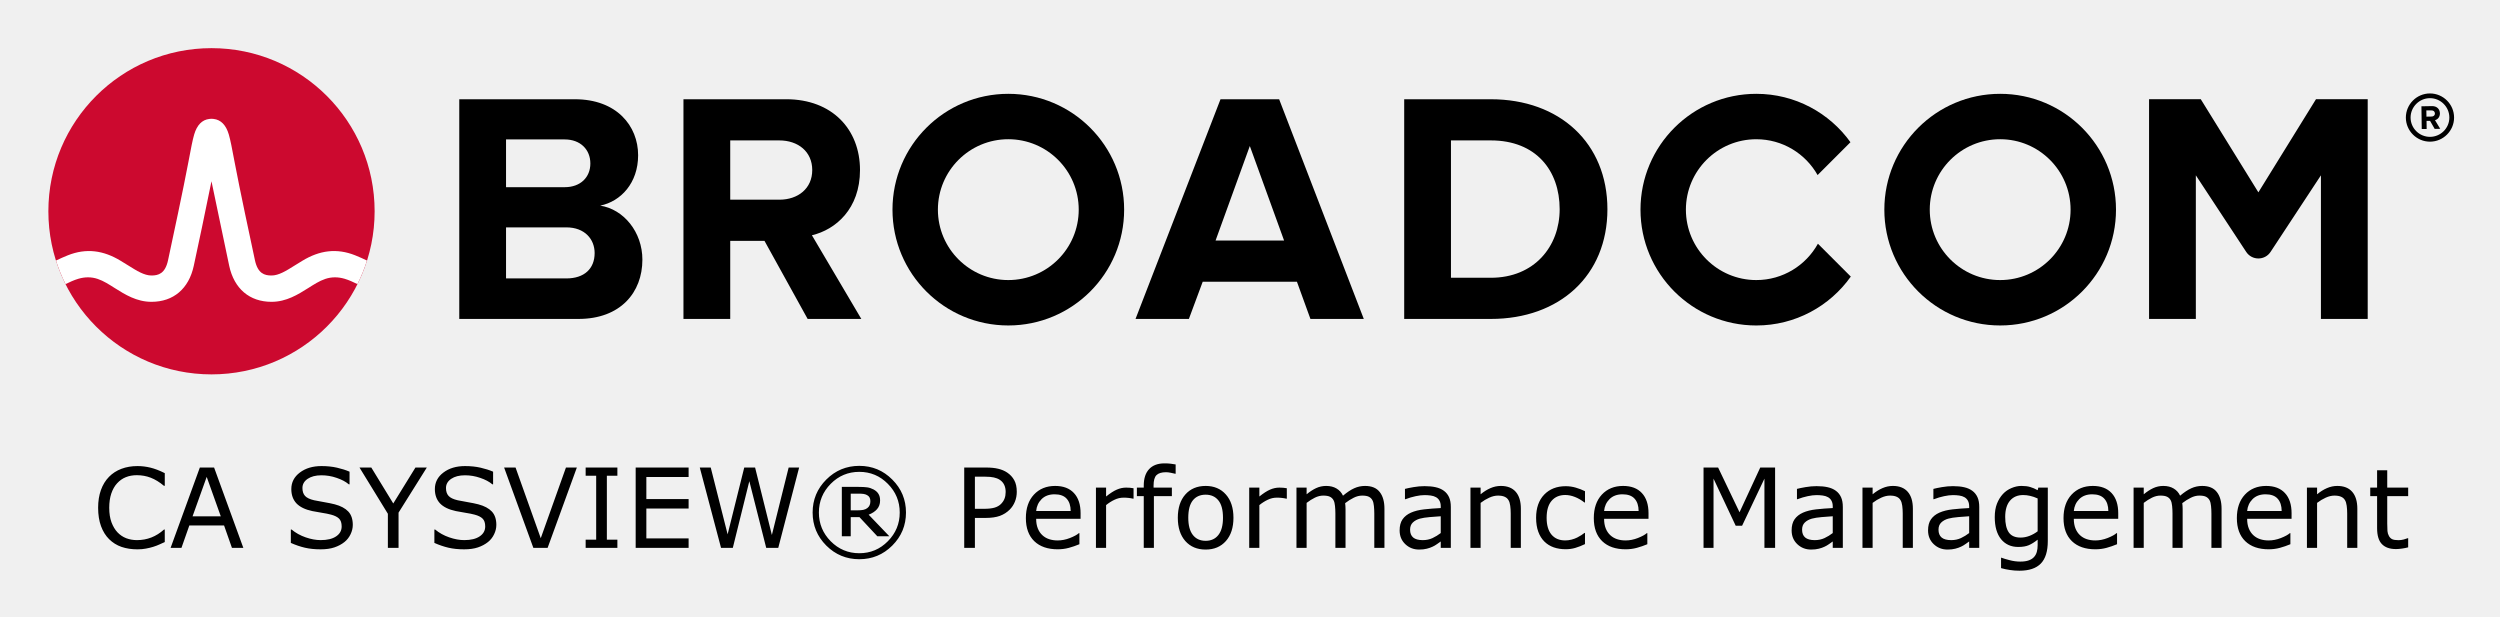
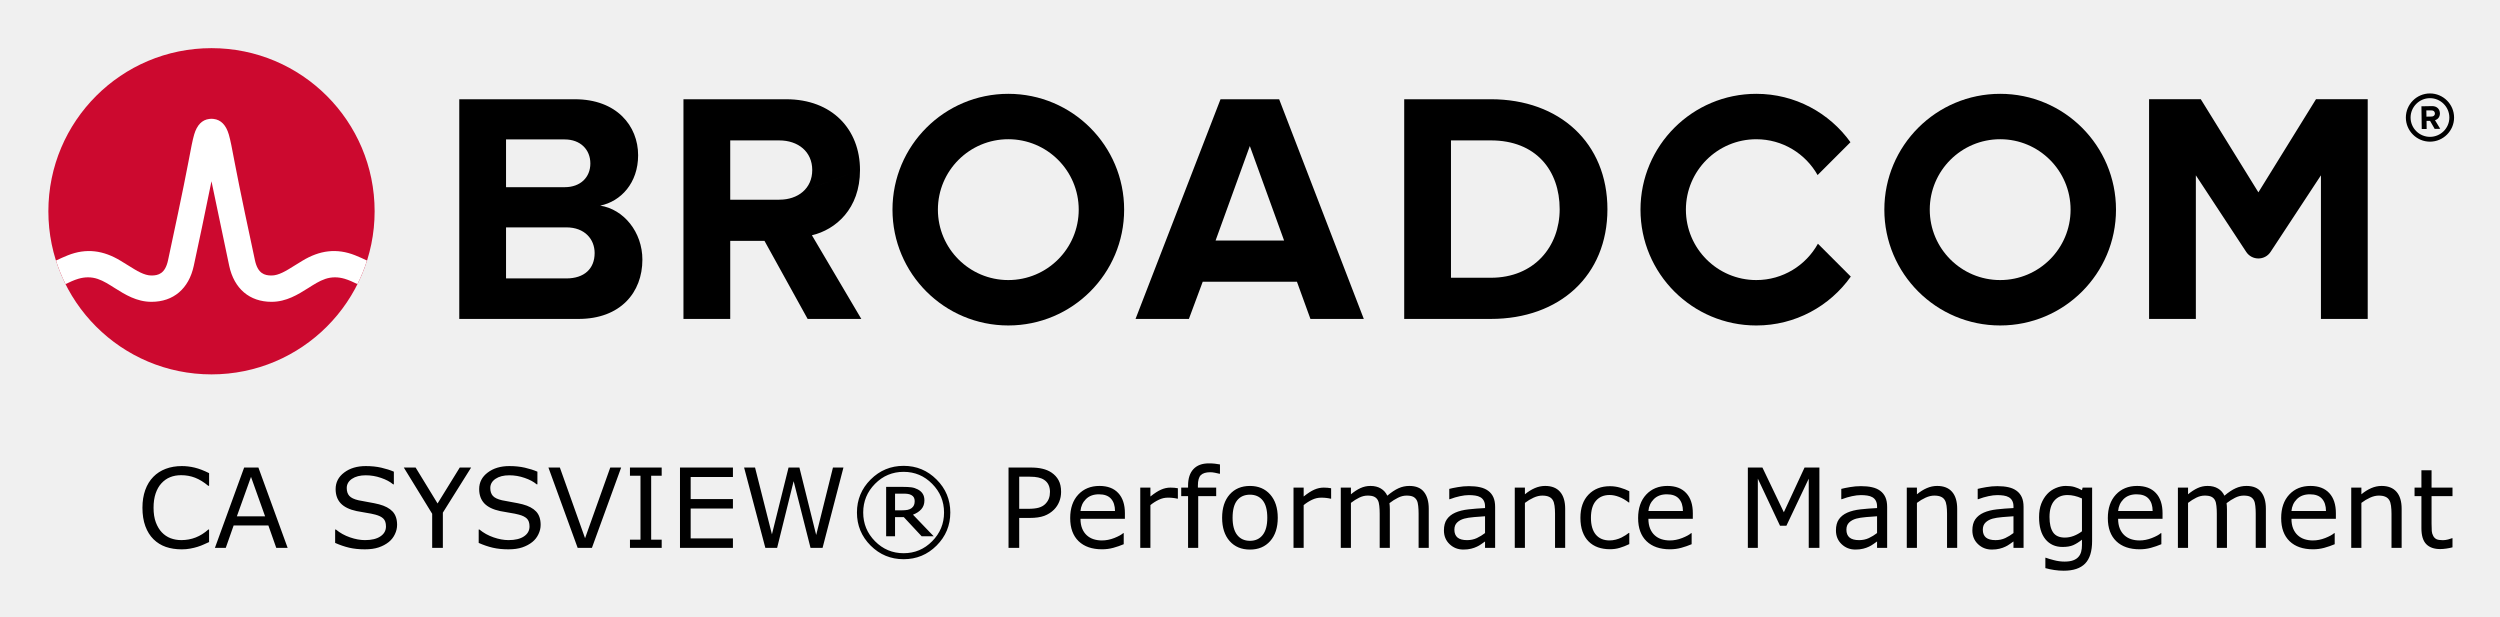
<svg xmlns="http://www.w3.org/2000/svg" xmlns:xlink="http://www.w3.org/1999/xlink" role="img" viewBox="-4.53 -4.53 248.82 61.32">
-   <path d="m 237.32,9.09 c -1.06,0 -1.93,-0.86 -1.93,-1.92 0,-1.06 0.87,-1.93 1.93,-1.93 1.06,0 1.93,0.87 1.93,1.93 0,1.06 -0.87,1.92 -1.93,1.92 m 0,-4.32 c -1.32,0 -2.4,1.08 -2.4,2.4 0,1.32 1.08,2.4 2.4,2.4 1.32,0 2.4,-1.08 2.4,-2.4 0,-1.32 -1.08,-2.4 -2.4,-2.4" />
-   <path d="M237.48 7.07l-.51.01-.01-.62h.51c.19-.01.34.11.34.3.01.19-.14.31-.33.31m.83-.32c-.01-.42-.3-.72-.77-.72l-1.07.02.03 2.26h.49L236.98 7.5h.35l.46.8.55-.01-.52-.86c.24-.06.49-.28.49-.68M51.834 23.18h-5.999V9.347h5.835c1.574 0 2.557 1.016 2.557 2.393 0 1.377-.983 2.36-2.557 2.36H45v4h6.834c1.836 0 2.819 1.18 2.819 2.556 0 1.574-1.049 2.525-2.819 2.525m3.376-7.245c2.066-.426 3.771-2.262 3.771-5.015 0-2.918-2.131-5.573-6.295-5.573h-11.506v21.865h11.867c4.163 0 6.359-2.623 6.359-5.901 0-2.754-1.868-5.015-4.196-5.376M73.033 15.345H68v4.098h3.558l4.294 7.769h5.343l-4.917-8.327c2.361-.557 4.786-2.622 4.786-6.49m0 0c0-4.065-2.786-7.048-7.343-7.048h-10.228v21.865h4.655V9.445h4.885c1.869 0 3.278 1.114 3.278 2.95 0 1.836-1.409 2.95-3.278 2.95M116.453 19.41l3.409-9.408 3.41 9.408zm.492-14.063l-8.458 21.865h5.31l1.377-3.704h9.376l1.344 3.704h5.311l-8.425-21.865zM143.849 23.115h-3.967v-13.67h3.967c4.491 0 6.851 2.983 6.851 6.852 0 3.704-2.524 6.818-6.851 6.818m0-17.767h-8.622v21.865h8.622c6.851 0 11.604-4.327 11.604-10.916 0-6.589-4.753-10.949-11.604-10.949M225.976 5.343l-5.734 9.27-5.734-9.27h-5.146v21.869h4.656v-14.293l5.012 7.622c.574.871 1.851.871 2.424 0l5.013-7.622v14.293h4.656V5.343z" />
-   <path id="a" d="m 95.825,23.344 c -3.871,0 -7.008,-3.138 -7.008,-7.008 0,-3.871 3.137,-7.009 7.008,-7.009 3.87,0 7.008,3.138 7.008,7.009 0,3.87 -3.138,7.008 -7.008,7.008 m 0,-18.536 c -6.367,0 -11.528,5.161 -11.528,11.528 0,6.366 5.161,11.527 11.528,11.527 6.366,0 11.528,-5.161 11.528,-11.527 0,-6.367 -5.162,-11.528 -11.528,-11.528" />
-   <path d="m 176.404,19.727 c -1.195,2.156 -3.492,3.617 -6.132,3.617 -3.87,0 -7.008,-3.138 -7.008,-7.008 0,-3.871 3.138,-7.008 7.008,-7.008 2.618,0 4.897,1.438 6.1,3.565 l 3.27,-3.269 c -2.092,-2.915 -5.508,-4.816 -9.37,-4.816 -6.367,0 -11.527,5.161 -11.527,11.528 0,6.366 5.16,11.528 11.527,11.528 3.883,0 7.316,-1.922 9.404,-4.865 z" />
+   <path d="M237.32 9.09c-1.06 0-1.93-.86-1.93-1.92s.87-1.93 1.93-1.93 1.93.87 1.93 1.93-.87 1.92-1.93 1.92m0-4.32c-1.32 0-2.4 1.08-2.4 2.4 0 1.32 1.08 2.4 2.4 2.4 1.32 0 2.4-1.08 2.4-2.4 0-1.32-1.08-2.4-2.4-2.4" />
+   <path d="M237.48 7.07l-.51.01-.01-.62h.51c.19-.01.34.11.34.3.01.19-.14.31-.33.31m.83-.32c-.01-.42-.3-.72-.77-.72l-1.07.02.03 2.26h.49l-.01-.81h.35l.46.8.55-.01-.52-.86c.24-.06.49-.28.49-.68M51.834 23.18h-5.999V9.347h5.835c1.574 0 2.557 1.016 2.557 2.393 0 1.377-.983 2.36-2.557 2.36H45v4h6.834c1.836 0 2.819 1.18 2.819 2.556 0 1.574-1.049 2.525-2.819 2.525m3.376-7.245c2.066-.426 3.771-2.262 3.771-5.015 0-2.918-2.131-5.573-6.295-5.573h-11.506v21.865h11.867c4.163 0 6.359-2.623 6.359-5.901 0-2.754-1.868-5.015-4.196-5.376m17.823-.59H68v4.098h3.558l4.294 7.769h5.343l-4.917-8.327c2.361-.557 4.786-2.622 4.786-6.49m0 0c0-4.065-2.786-7.048-7.343-7.048h-10.228v21.865h4.655V9.445h4.885c1.869 0 3.278 1.114 3.278 2.95s-1.409 2.95-3.278 2.95m43.421 4.065l3.409-9.408 3.41 9.408zm.492-14.063l-8.458 21.865h5.31l1.377-3.704h9.376l1.344 3.704h5.311l-8.425-21.865zm26.904 17.767h-3.967v-13.67h3.967c4.491 0 6.851 2.983 6.851 6.852 0 3.704-2.524 6.818-6.851 6.818m0-17.767h-8.622v21.865h8.622c6.851 0 11.604-4.327 11.604-10.916s-4.753-10.949-11.604-10.949m82.127-.004l-5.734 9.27-5.734-9.27h-5.146v21.869h4.656v-14.293l5.012 7.622c.574.871 1.851.871 2.424 0l5.013-7.622v14.293h4.656V5.343z" />
+   <path id="a" d="M95.825 23.344c-3.871 0-7.008-3.138-7.008-7.008 0-3.871 3.137-7.009 7.008-7.009 3.87 0 7.008 3.138 7.008 7.009 0 3.87-3.138 7.008-7.008 7.008m0-18.536c-6.367 0-11.528 5.161-11.528 11.528 0 6.366 5.161 11.527 11.528 11.527 6.366 0 11.528-5.161 11.528-11.527 0-6.367-5.162-11.528-11.528-11.528" />
+   <path d="M176.404 19.727c-1.195 2.156-3.492 3.617-6.132 3.617-3.87 0-7.008-3.138-7.008-7.008 0-3.871 3.138-7.008 7.008-7.008 2.618 0 4.897 1.438 6.1 3.565l3.27-3.269c-2.092-2.915-5.508-4.816-9.37-4.816-6.367 0-11.527 5.161-11.527 11.528 0 6.366 5.16 11.528 11.527 11.528 3.883 0 7.316-1.922 9.404-4.865z" />
  <use transform="translate(98.718)" xlink:href="#a" />
  <ellipse cx="16.52" cy="16.497" fill="#cc092f" rx="16.236" ry="16.235" />
-   <path fill="#fff" d="m 30.825,20.883 c -1.857,-0.74 -3.557,-0.492 -5.261,0.541 0,0 -0.621,0.379 -0.807,0.496 -0.794,0.498 -1.543,0.97 -2.263,0.97 -0.687,0 -1.363,-0.184 -1.649,-1.513 -0.446,-2.073 -1.534,-7.167 -2.009,-9.69 -0.279,-1.483 -0.432,-2.282 -0.591,-2.825 -0.28,-0.954 -0.792,-1.473 -1.519,-1.556 0,0 -0.114,-0.016 -0.207,-0.016 -0.092,0 -0.218,0.018 -0.218,0.018 -0.72,0.086 -1.229,0.605 -1.507,1.554 -0.159,0.543 -0.312,1.342 -0.591,2.825 -0.475,2.523 -1.563,7.617 -2.009,9.69 -0.286,1.329 -0.962,1.513 -1.649,1.513 -0.72,0 -1.469,-0.472 -2.263,-0.97 -0.186,-0.117 -0.808,-0.496 -0.808,-0.496 -1.703,-1.033 -3.404,-1.281 -5.26,-0.541 -0.401,0.16 -0.796,0.339 -1.172,0.52 0.257,0.806 0.577,1.599 0.95,2.344 0.411,-0.202 0.842,-0.402 1.282,-0.532 0.634,-0.187 1.284,-0.197 1.914,0.014 0.612,0.205 1.157,0.568 1.7,0.909 1.023,0.643 2.182,1.372 3.657,1.372 2.186,0 3.72,-1.305 4.21,-3.581 0.38,-1.764 1.222,-5.702 1.763,-8.418 0,0 1.386,6.654 1.765,8.418 0.49,2.276 2.025,3.581 4.211,3.581 1.475,0 2.634,-0.729 3.657,-1.372 0.543,-0.341 1.088,-0.704 1.7,-0.909 0.629,-0.211 1.28,-0.201 1.914,-0.014 0.44,0.13 0.87,0.331 1.281,0.533 0.374,-0.745 0.693,-1.539 0.95,-2.345 -0.376,-0.181 -0.77,-0.36 -1.171,-0.52" />
-   <g text-anchor="middle">
-     <path d="M11.869 49.42q-.295.129-.537.242-.236.113-.623.236Q10.381 50 9.995 50.07q-.381.075-.843.075-.87 0-1.584-.242Q6.858 49.656 6.332 49.135 5.816 48.625 5.526 47.841 5.236 47.051 5.236 46.009q0-.988.279-1.767.279-.779.806-1.316.51-.521 1.23-.795.725-.274 1.606-.274.645 0 1.284.156.645.156 1.429.548v1.262h-.081Q11.128 43.27 10.478 43.018 9.828 42.765 9.087 42.765q-.607 0-1.096.199-.483.193-.865.607-.371.403-.58 1.021-.204.612-.204 1.418 0 .843.226 1.45.231.607.591.988.376.397.875.591.505.188 1.063.188.768 0 1.439-.263.671-.263 1.257-.79h.075zM19.689 50H18.556L17.772 47.771H14.313L13.529 50h-1.08l2.911-7.998H16.778zM17.444 46.858L16.042 42.932 14.635 46.858zM30.582 47.717q0 .467-.22.924-.215.457-.607.773-.43.344-1.004.537-.569.193-1.375.193-.865 0-1.558-.161-.688-.161-1.402-.478v-1.332h.075q.607.505 1.402.779.795.274 1.493.274.988 0 1.536-.371.553-.371.553-.988 0-.532-.263-.784-.258-.252-.79-.392-.403-.107-.875-.177-.467-.07-.994-.177-1.063-.226-1.579-.768-.51-.548-.51-1.423 0-1.004.849-1.644.849-.645 2.154-.645.843 0 1.547.161.704.161 1.246.397v1.257h-.075q-.457-.387-1.203-.639-.741-.258-1.52-.258-.854 0-1.375.354-.516.354-.516.913 0 .5.258.784.258.285.908.435.344.075.978.183.634.107 1.074.22.892.236 1.343.714.451.478.451 1.337zM37.951 42.002l-2.814 4.49V50h-1.063v-3.395l-2.825-4.603h1.176l2.186 3.577 2.208-3.577zM44.869 47.717q0 .467-.22.924-.215.457-.607.773-.43.344-1.004.537-.569.193-1.375.193-.865 0-1.558-.161-.688-.161-1.402-.478v-1.332h.075q.607.505 1.402.779.795.274 1.493.274.988 0 1.536-.371.553-.371.553-.988 0-.532-.263-.784-.258-.252-.79-.392-.403-.107-.875-.177-.467-.07-.994-.177-1.063-.226-1.579-.768-.51-.548-.51-1.423 0-1.004.849-1.644.849-.645 2.154-.645.843 0 1.547.161.704.161 1.246.397v1.257h-.075q-.457-.387-1.203-.639-.741-.258-1.52-.258-.854 0-1.375.354-.516.354-.516.913 0 .5.258.784.258.285.908.435.344.075.978.183.634.107 1.074.22.892.236 1.343.714.451.478.451 1.337zM52.883 42.002L49.972 50h-1.418l-2.911-7.998h1.139l2.508 7.036 2.508-7.036zM56.917 50h-3.158v-.816h1.047v-6.365h-1.047v-.816h3.158v.816h-1.047v6.365h1.047zM64.006 50h-5.269v-7.998h5.269v.945h-4.206v2.191h4.206v.945h-4.206v2.97h4.206zM75.006 42.002L72.928 50H71.73L70.049 43.361 68.405 50h-1.171l-2.116-7.998h1.09l1.681 6.649 1.654-6.649h1.08l1.67 6.714 1.67-6.714zM85.641 46.482q0 1.923-1.364 3.287-1.359 1.359-3.282 1.359-1.923 0-3.287-1.359-1.359-1.364-1.359-3.287 0-1.923 1.359-3.282 1.364-1.364 3.287-1.364 1.923 0 3.282 1.364 1.364 1.359 1.364 3.282zm-.623 0q0-1.665-1.182-2.857-1.176-1.192-2.841-1.192-1.665 0-2.847 1.192-1.176 1.192-1.176 2.857 0 1.665 1.176 2.857 1.182 1.192 2.847 1.192 1.665 0 2.841-1.192 1.182-1.192 1.182-2.857zm-1.031 2.363H82.789L81.011 46.938h-.87v1.907h-.886v-4.915h1.676q.505 0 .833.043.328.043.645.209.338.183.494.446.161.258.161.65 0 .521-.306.87-.301.344-.833.548zm-1.891-3.507q0-.193-.075-.344-.075-.15-.252-.247-.167-.091-.354-.118-.188-.027-.473-.027h-.8v1.66h.682q.333 0 .575-.048.242-.054.397-.177.167-.134.231-.295.07-.161.07-.403zM96.668 44.419q0 .532-.188.988-.183.451-.516.784-.414.414-.978.623-.564.204-1.423.204H92.5V50h-1.063v-7.998h2.17q.72 0 1.219.124.5.118.886.376.457.306.704.763.252.457.252 1.155zm-1.106.027q0-.414-.145-.72-.145-.306-.44-.5-.258-.167-.591-.236-.328-.075-.833-.075H92.5v3.196h.897q.645 0 1.047-.113.403-.118.655-.371.252-.258.354-.542.107-.285.107-.639zM103.017 47.105h-4.42q0 .553.167.967.167.408.457.671.279.258.661.387.387.129.849.129.612 0 1.23-.242.623-.247.886-.483h.054v1.101q-.51.215-1.042.36-.532.145-1.117.145-1.493 0-2.331-.806-.838-.811-.838-2.299 0-1.472.8-2.336.806-.865 2.116-.865 1.214 0 1.869.709.661.709.661 2.014zm-.983-.773q-.005-.795-.403-1.23-.392-.435-1.198-.435-.811 0-1.294.478-.478.478-.542 1.187zM108.291 45.102h-.054q-.226-.054-.44-.075-.209-.027-.5-.027-.467 0-.902.209-.435.204-.838.532V50h-1.01v-6h1.01v.886q.602-.483 1.058-.682.462-.204.94-.204.263 0 .381.016.118.011.354.048zM112.48 42.62h-.054q-.167-.048-.435-.097-.269-.054-.473-.054-.65 0-.945.29-.29.285-.29 1.037v.204h1.821v.849h-1.789V50h-1.01v-5.151h-.682v-.849h.682v-.199q0-1.069.532-1.638.532-.575 1.536-.575.338 0 .607.032.274.032.5.075zM118.233 47.003q0 1.466-.752 2.315-.752.849-2.014.849-1.273 0-2.025-.849-.747-.849-.747-2.315 0-1.466.747-2.315.752-.854 2.025-.854 1.262 0 2.014.854.752.849.752 2.315zm-1.042 0q0-1.166-.457-1.729-.457-.569-1.268-.569-.822 0-1.278.569-.451.564-.451 1.729 0 1.128.457 1.713.457.58 1.273.58.806 0 1.262-.575.462-.58.462-1.719zM123.545 45.102h-.054q-.226-.054-.44-.075-.209-.027-.5-.027-.467 0-.902.209-.435.204-.838.532V50h-1.01v-6h1.01v.886q.602-.483 1.058-.682.462-.204.94-.204.263 0 .381.016.118.011.354.048zM133.261 50h-1.01v-3.416q0-.387-.038-.747-.032-.36-.145-.575-.124-.231-.354-.349-.231-.118-.666-.118-.424 0-.849.215-.424.209-.849.537.016.124.027.29.011.161.011.322V50h-1.01v-3.416q0-.397-.038-.752-.032-.36-.145-.575-.124-.231-.354-.344-.231-.118-.666-.118-.414 0-.833.204-.414.204-.827.521V50h-1.01v-6h1.01v.666q.473-.392.94-.612.473-.22 1.004-.22.612 0 1.037.258.43.258.639.714.612-.516 1.117-.741.505-.231 1.08-.231.988 0 1.456.602.473.596.473 1.67zM139.868 50h-1.004v-.639q-.134.091-.365.258-.226.161-.44.258-.252.124-.58.204-.328.086-.768.086-.811 0-1.375-.537-.564-.537-.564-1.37 0-.682.29-1.101.295-.424.838-.666.548-.242 1.316-.328.768-.086 1.649-.129v-.156q0-.344-.124-.569-.118-.226-.344-.354-.215-.124-.516-.167-.301-.043-.628-.043-.397 0-.886.107-.489.102-1.01.301h-.054v-1.026q.295-.081.854-.177.559-.097 1.101-.097.634 0 1.101.107.473.102.816.354.338.247.516.639.177.392.177.972zm-1.004-1.477v-1.67q-.462.027-1.09.081-.623.054-.988.156-.435.124-.704.387-.269.258-.269.714 0 .516.312.779.312.258.951.258.532 0 .972-.204.44-.209.816-.5zM146.839 50h-1.01v-3.416q0-.414-.048-.773-.048-.365-.177-.569-.134-.226-.387-.333-.252-.113-.655-.113-.414 0-.865.204-.451.204-.865.521V50h-1.01v-6h1.01v.666q.473-.392.978-.612.505-.22 1.037-.22.972 0 1.482.585.51.585.51 1.687zM153.22 49.624q-.505.242-.961.376-.451.134-.961.134-.65 0-1.192-.188-.542-.193-.929-.58-.392-.387-.607-.978-.215-.591-.215-1.38 0-1.472.806-2.31.811-.838 2.138-.838.516 0 1.01.145.5.145.913.354v1.123h-.054q-.462-.36-.956-.553-.489-.193-.956-.193-.859 0-1.359.58-.494.575-.494 1.692 0 1.085.483 1.67.489.58 1.37.58.306 0 .623-.081.317-.081.569-.209.22-.113.414-.236.193-.129.306-.22h.054zM159.542 47.105h-4.42q0 .553.167.967.167.408.457.671.279.258.661.387.387.129.849.129.612 0 1.23-.242.623-.247.886-.483h.054v1.101q-.51.215-1.042.36-.532.145-1.117.145-1.493 0-2.331-.806-.838-.811-.838-2.299 0-1.472.8-2.336.806-.865 2.116-.865 1.214 0 1.869.709.661.709.661 2.014zm-.983-.773q-.005-.795-.403-1.23-.392-.435-1.198-.435-.811 0-1.294.478-.478.478-.542 1.187zM172.143 50h-1.063v-6.891l-2.224 4.689h-.634l-2.208-4.689V50h-.994v-7.998h1.45l2.132 4.453 2.062-4.453h1.477zM178.883 50h-1.004v-.639q-.134.091-.365.258-.226.161-.44.258-.252.124-.58.204-.328.086-.768.086-.811 0-1.375-.537-.564-.537-.564-1.37 0-.682.29-1.101.295-.424.838-.666.548-.242 1.316-.328.768-.086 1.649-.129v-.156q0-.344-.124-.569-.118-.226-.344-.354-.215-.124-.516-.167-.301-.043-.628-.043-.397 0-.886.107-.489.102-1.01.301h-.054v-1.026q.295-.081.854-.177.559-.097 1.101-.097.634 0 1.101.107.473.102.816.354.338.247.516.639.177.392.177.972zm-1.004-1.477v-1.67q-.462.027-1.09.081-.623.054-.988.156-.435.124-.704.387-.269.258-.269.714 0 .516.312.779.312.258.951.258.532 0 .972-.204.44-.209.816-.5zM185.855 50h-1.01v-3.416q0-.414-.048-.773-.048-.365-.177-.569-.134-.226-.387-.333-.252-.113-.655-.113-.414 0-.865.204-.451.204-.865.521V50h-1.01v-6h1.01v.666q.473-.392.978-.612.505-.22 1.037-.22.972 0 1.482.585.51.585.51 1.687zM192.461 50h-1.004v-.639q-.134.091-.365.258-.226.161-.44.258-.252.124-.58.204-.328.086-.768.086-.811 0-1.375-.537-.564-.537-.564-1.37 0-.682.29-1.101.295-.424.838-.666.548-.242 1.316-.328.768-.086 1.649-.129v-.156q0-.344-.124-.569-.118-.226-.344-.354-.215-.124-.516-.167-.301-.043-.628-.043-.397 0-.886.107-.489.102-1.01.301h-.054v-1.026q.295-.081.854-.177.559-.097 1.101-.097.634 0 1.101.107.473.102.816.354.338.247.516.639.177.392.177.972zm-1.004-1.477v-1.67q-.462.027-1.09.081-.623.054-.988.156-.435.124-.704.387-.269.258-.269.714 0 .516.312.779.312.258.951.258.532 0 .972-.204.44-.209.816-.5zM199.283 49.318q0 1.525-.693 2.24-.693.714-2.132.714-.478 0-.935-.07-.451-.064-.892-.188v-1.031h.054q.247.097.784.236.537.145 1.074.145.516 0 .854-.124.338-.124.526-.344.188-.209.269-.505.081-.295.081-.661v-.548q-.457.365-.875.548-.414.177-1.058.177-1.074 0-1.708-.773-.628-.779-.628-2.191 0-.773.215-1.332.22-.564.596-.972.349-.381.849-.591.5-.215.994-.215.521 0 .87.107.354.102.747.317l.064-.258h.945zm-1.01-.967v-3.271q-.403-.183-.752-.258-.344-.081-.688-.081-.833 0-1.311.559-.478.559-.478 1.622 0 1.01.354 1.531.354.521 1.176.521.44 0 .881-.167.446-.172.816-.457zM206.292 47.105h-4.42q0 .553.167.967.167.408.457.671.279.258.661.387.387.129.849.129.612 0 1.23-.242.623-.247.886-.483h.054v1.101q-.51.215-1.042.36-.532.145-1.117.145-1.493 0-2.331-.806-.838-.811-.838-2.299 0-1.472.8-2.336.806-.865 2.116-.865 1.214 0 1.869.709.661.709.661 2.014zm-.983-.773q-.005-.795-.403-1.23-.392-.435-1.198-.435-.811 0-1.294.478-.478.478-.542 1.187zM216.578 50h-1.01v-3.416q0-.387-.038-.747-.032-.36-.145-.575-.124-.231-.354-.349-.231-.118-.666-.118-.424 0-.849.215-.424.209-.849.537.016.124.027.29.011.161.011.322V50h-1.01v-3.416q0-.397-.038-.752-.032-.36-.145-.575-.124-.231-.354-.344-.231-.118-.666-.118-.414 0-.833.204-.414.204-.827.521V50h-1.01v-6h1.01v.666q.473-.392.94-.612.473-.22 1.004-.22.612 0 1.037.258.43.258.639.714.612-.516 1.117-.741.505-.231 1.08-.231.988 0 1.456.602.473.596.473 1.67zM223.544 47.105h-4.42q0 .553.167.967.167.408.457.671.279.258.661.387.387.129.849.129.612 0 1.23-.242.623-.247.886-.483h.054v1.101q-.51.215-1.042.36-.532.145-1.117.145-1.493 0-2.331-.806-.838-.811-.838-2.299 0-1.472.8-2.336.806-.865 2.116-.865 1.214 0 1.869.709.661.709.661 2.014zm-.983-.773q-.005-.795-.403-1.23-.392-.435-1.198-.435-.811 0-1.294.478-.478.478-.542 1.187zM230.091 50h-1.01v-3.416q0-.414-.048-.773-.048-.365-.177-.569-.134-.226-.387-.333-.252-.113-.655-.113-.414 0-.865.204-.451.204-.865.521V50h-1.01v-6h1.01v.666q.473-.392.978-.612.505-.22 1.037-.22.972 0 1.482.585.51.585.51 1.687zM235.151 49.946q-.285.075-.623.124-.333.048-.596.048-.918 0-1.396-.494-.478-.494-.478-1.584v-3.19H231.375v-.849h.682v-1.724h1.01v1.724h2.084v.849h-2.084v2.734q0 .473.021.741.021.263.15.494.118.215.322.317.209.097.634.097.247 0 .516-.07.269-.075.387-.124h.054z" />
-   </g>
+   <path fill="#fff" d="M30.825 20.883c-1.857-.74-3.557-.492-5.261.541 0 0-.621.379-.807.496-.794.498-1.543.97-2.263.97-.687 0-1.363-.184-1.649-1.513-.446-2.073-1.534-7.167-2.009-9.69-.279-1.483-.432-2.282-.591-2.825-.28-.954-.792-1.473-1.519-1.556 0 0-.114-.016-.207-.016-.092 0-.218.018-.218.018-.72.086-1.229.605-1.507 1.554-.159.543-.312 1.342-.591 2.825-.475 2.523-1.563 7.617-2.009 9.69-.286 1.329-.962 1.513-1.649 1.513-.72 0-1.469-.472-2.263-.97-.186-.117-.808-.496-.808-.496-1.703-1.033-3.404-1.281-5.26-.541-.401.16-.796.339-1.172.52.257.806.577 1.599.95 2.344.411-.202.842-.402 1.282-.532.634-.187 1.284-.197 1.914.014.612.205 1.157.568 1.7.909 1.023.643 2.182 1.372 3.657 1.372 2.186 0 3.72-1.305 4.21-3.581.38-1.764 1.222-5.702 1.763-8.418 0 0 1.386 6.654 1.765 8.418.49 2.276 2.025 3.581 4.211 3.581 1.475 0 2.634-.729 3.657-1.372.543-.341 1.088-.704 1.7-.909.629-.211 1.28-.201 1.914-.014.44.13.87.331 1.281.533.374-.745.693-1.539.95-2.345-.376-.181-.77-.36-1.171-.52" />
+   <path d="M16.279 49.42q-.295.129-.537.242-.236.113-.623.236-.328.102-.714.172-.381.075-.843.075-.87 0-1.584-.242-.709-.247-1.235-.768-.516-.51-.806-1.294-.29-.79-.29-1.832 0-.988.279-1.767.279-.779.806-1.316.51-.521 1.23-.795.725-.274 1.606-.274.645 0 1.284.156.645.156 1.429.548v1.262h-.081q-.661-.553-1.311-.806t-1.391-.252q-.607 0-1.096.199-.483.193-.865.607-.371.403-.58 1.02-.204.612-.204 1.418 0 .843.226 1.45.231.607.591.988.376.397.875.591.505.188 1.063.188.768 0 1.439-.263.671-.263 1.257-.79h.075zM24.099 50h-1.133l-.784-2.229h-3.459L17.939 50h-1.08l2.911-7.998h1.418zm-2.245-3.142l-1.402-3.926-1.407 3.926zm13.138.859q0 .467-.22.924-.215.457-.607.773-.43.344-1.004.537-.569.193-1.375.193-.865 0-1.558-.161-.688-.161-1.402-.478v-1.332h.075q.607.505 1.402.779.795.274 1.493.274.988 0 1.536-.371.553-.371.553-.988 0-.532-.263-.784-.258-.252-.79-.392-.403-.107-.875-.177-.467-.07-.994-.177-1.063-.226-1.579-.768-.51-.548-.51-1.423 0-1.004.849-1.644.849-.645 2.154-.645.843 0 1.547.161.704.161 1.246.397v1.257h-.075q-.457-.387-1.203-.639-.741-.258-1.52-.258-.854 0-1.375.354-.516.354-.516.913 0 .499.258.784.258.285.908.435.344.075.978.183t1.074.22q.892.236 1.343.714.451.478.451 1.337zm7.369-5.715l-2.814 4.49V50h-1.063v-3.395l-2.825-4.603h1.176l2.186 3.577 2.208-3.577zm6.918 5.715q0 .467-.22.924-.215.457-.607.773-.43.344-1.004.537-.569.193-1.375.193-.865 0-1.558-.161-.688-.161-1.402-.478v-1.332h.075q.607.505 1.402.779.795.274 1.493.274.988 0 1.536-.371.553-.371.553-.988 0-.532-.263-.784-.258-.252-.79-.392-.403-.107-.875-.177-.467-.07-.994-.177-1.063-.226-1.579-.768-.51-.548-.51-1.423 0-1.004.849-1.644.849-.645 2.154-.645.843 0 1.547.161.704.161 1.246.397v1.257h-.075q-.457-.387-1.203-.639-.741-.258-1.52-.258-.854 0-1.375.354-.516.354-.516.913 0 .499.258.784.258.285.908.435.344.075.978.183t1.074.22q.892.236 1.343.714.451.478.451 1.337zm8.014-5.715L54.382 50h-1.418l-2.911-7.998h1.139l2.508 7.036 2.508-7.036zM61.327 50h-3.158v-.816h1.047v-6.365H58.168v-.816h3.158v.816h-1.047v6.365h1.047zm7.09 0h-5.269v-7.998h5.269v.945H64.211v2.191h4.206v.945H64.211v2.97h4.206zm11-7.998L77.338 50h-1.198l-1.681-6.639L72.815 50h-1.171l-2.116-7.998h1.09l1.681 6.649 1.654-6.649h1.08l1.67 6.714 1.67-6.714zm10.635 4.479q0 1.923-1.364 3.287-1.359 1.359-3.282 1.359-1.923 0-3.287-1.359-1.359-1.364-1.359-3.287 0-1.923 1.359-3.282 1.364-1.364 3.287-1.364 1.923 0 3.282 1.364 1.364 1.359 1.364 3.282zm-.623 0q0-1.665-1.182-2.857-1.176-1.192-2.841-1.192-1.665 0-2.847 1.192-1.176 1.192-1.176 2.857 0 1.665 1.176 2.857 1.182 1.192 2.847 1.192t2.841-1.192q1.182-1.192 1.182-2.857zm-1.031 2.363h-1.198l-1.778-1.907h-.87v1.907h-.886v-4.915h1.676q.505 0 .833.043.328.043.645.209.338.183.494.446.161.258.161.65 0 .521-.306.87-.301.344-.833.548zm-1.891-3.507q0-.193-.075-.344t-.252-.247q-.167-.091-.354-.118-.188-.027-.473-.027h-.8v1.66h.682q.333 0 .575-.048.242-.054.397-.177.167-.134.231-.295.07-.161.07-.403zm14.572-.918q0 .532-.188.988-.183.451-.516.784-.414.414-.978.623-.564.204-1.423.204H96.91V50h-1.063v-7.998h2.17q.72 0 1.219.124.499.118.886.376.457.306.704.763.252.457.252 1.155zm-1.106.027q0-.414-.145-.72-.145-.306-.44-.5-.258-.167-.591-.236-.328-.075-.833-.075H96.91v3.196h.897q.645 0 1.047-.113.403-.118.655-.371.252-.258.354-.542.107-.285.107-.639zm7.455 2.659h-4.42q0 .553.167.967.167.408.457.671.279.258.661.387.387.129.849.129.612 0 1.23-.242.623-.247.886-.483h.054v1.101q-.51.215-1.042.36t-1.117.145q-1.493 0-2.331-.806-.838-.811-.838-2.299 0-1.472.8-2.336.806-.865 2.116-.865 1.214 0 1.869.709.661.709.661 2.014zm-.983-.773q-.005-.795-.403-1.23-.392-.435-1.198-.435-.811 0-1.294.478-.478.478-.542 1.187zm6.257-1.23h-.054q-.226-.054-.44-.075-.209-.027-.5-.027-.467 0-.902.209-.435.204-.838.532V50h-1.01v-6h1.01v.886q.602-.483 1.058-.682.462-.204.94-.204.263 0 .381.016.118.011.354.048zm4.189-2.481h-.054q-.167-.048-.435-.097-.269-.054-.473-.054-.65 0-.945.29-.29.285-.29 1.037v.204h1.821v.849h-1.789V50h-1.01v-5.151h-.682v-.849h.682v-.199q0-1.069.532-1.638.532-.575 1.536-.575.338 0 .607.032.274.032.5.075zm5.752 4.383q0 1.466-.752 2.315-.752.849-2.014.849-1.273 0-2.025-.849-.747-.849-.747-2.315 0-1.466.747-2.315.752-.854 2.025-.854 1.262 0 2.014.854.752.849.752 2.315zm-1.042 0q0-1.166-.457-1.73-.457-.569-1.268-.569-.822 0-1.278.569-.451.564-.451 1.729 0 1.128.457 1.713.457.58 1.273.58.806 0 1.262-.575.462-.58.462-1.719zm6.354-1.901h-.054q-.226-.054-.44-.075-.209-.027-.5-.027-.467 0-.902.209-.435.204-.838.532V50h-1.01v-6h1.01v.886q.602-.483 1.058-.682.462-.204.94-.204.263 0 .381.016.118.011.354.048zM137.671 50h-1.01v-3.416q0-.387-.038-.747-.032-.36-.145-.575-.124-.231-.354-.349-.231-.118-.666-.118-.424 0-.849.215-.424.209-.849.537.016.124.027.29.011.161.011.322V50h-1.01v-3.416q0-.397-.038-.752-.032-.36-.145-.575-.124-.231-.354-.344-.231-.118-.666-.118-.414 0-.833.204-.414.204-.827.521V50h-1.01v-6h1.01v.666q.473-.392.94-.612.473-.22 1.004-.22.612 0 1.037.258.43.258.639.714.612-.516 1.117-.741.505-.231 1.08-.231.988 0 1.456.602.473.596.473 1.67zm6.606 0h-1.004v-.639q-.134.091-.365.258-.226.161-.44.258-.252.124-.58.204-.328.086-.768.086-.811 0-1.375-.537-.564-.537-.564-1.37 0-.682.29-1.101.295-.424.838-.666.548-.242 1.316-.328.768-.086 1.649-.129v-.156q0-.344-.124-.569-.118-.226-.344-.354-.215-.124-.516-.167-.301-.043-.628-.043-.397 0-.886.107-.489.102-1.01.301h-.054V44.129q.295-.081.854-.177.559-.097 1.101-.097.634 0 1.101.107.473.102.816.354.338.247.516.639.177.392.177.972zm-1.004-1.477v-1.67q-.462.027-1.09.081-.623.054-.988.156-.435.124-.704.387-.269.258-.269.714 0 .516.312.779.312.258.951.258.532 0 .972-.204.44-.209.816-.5zM151.249 50h-1.01v-3.416q0-.414-.048-.773-.048-.365-.177-.569-.134-.226-.387-.333-.252-.113-.655-.113-.414 0-.865.204t-.865.521V50h-1.01v-6h1.01v.666q.473-.392.978-.612.505-.22 1.037-.22.972 0 1.482.585.51.585.51 1.687zm6.381-.376q-.505.242-.961.376-.451.134-.961.134-.65 0-1.192-.188-.542-.193-.929-.58-.392-.387-.607-.978-.215-.591-.215-1.38 0-1.472.806-2.31.811-.838 2.138-.838.516 0 1.01.145.5.145.913.354v1.123h-.054q-.462-.36-.956-.553-.489-.193-.956-.193-.859 0-1.359.58-.494.575-.494 1.692 0 1.085.483 1.67.489.58 1.37.58.306 0 .623-.081.317-.081.569-.209.22-.113.414-.236.193-.129.306-.22h.054zm6.322-2.519h-4.42q0 .553.167.967.167.408.457.671.279.258.661.387.387.129.849.129.612 0 1.23-.242.623-.247.886-.483h.054v1.101q-.51.215-1.042.36t-1.117.145q-1.493 0-2.331-.806-.838-.811-.838-2.299 0-1.472.8-2.336.806-.865 2.116-.865 1.214 0 1.869.709.661.709.661 2.014zm-.983-.773q-.005-.795-.403-1.23-.392-.435-1.198-.435-.811 0-1.294.478-.478.478-.542 1.187zM176.553 50h-1.063v-6.891l-2.224 4.689h-.634l-2.208-4.689V50h-.994v-7.998h1.45l2.132 4.453 2.062-4.453h1.477zm6.741 0h-1.004v-.639q-.134.091-.365.258-.226.161-.44.258-.252.124-.58.204-.328.086-.768.086-.811 0-1.375-.537-.564-.537-.564-1.37 0-.682.29-1.101.295-.424.838-.666.548-.242 1.316-.328.768-.086 1.649-.129v-.156q0-.344-.124-.569-.118-.226-.344-.354-.215-.124-.516-.167-.301-.043-.628-.043-.397 0-.886.107-.489.102-1.01.301h-.054V44.129q.295-.081.854-.177.559-.097 1.101-.097.634 0 1.101.107.473.102.816.354.338.247.516.639.177.392.177.972zm-1.004-1.477v-1.67q-.462.027-1.09.081-.623.054-.988.156-.435.124-.704.387-.269.258-.269.714 0 .516.312.779.312.258.951.258.532 0 .972-.204.44-.209.816-.5zM190.265 50h-1.01v-3.416q0-.414-.048-.773-.048-.365-.177-.569-.134-.226-.387-.333-.252-.113-.655-.113-.414 0-.865.204-.451.204-.865.521V50h-1.01v-6h1.01v.666q.473-.392.978-.612.505-.22 1.037-.22.972 0 1.482.585.51.585.51 1.687zm6.606 0h-1.004v-.639q-.134.091-.365.258-.226.161-.44.258-.252.124-.58.204-.328.086-.768.086-.811 0-1.375-.537-.564-.537-.564-1.37 0-.682.29-1.101.295-.424.838-.666.548-.242 1.316-.328.768-.086 1.649-.129v-.156q0-.344-.124-.569-.118-.226-.344-.354-.215-.124-.516-.167-.301-.043-.628-.043-.397 0-.886.107-.489.102-1.01.301h-.054V44.129q.295-.081.854-.177.559-.097 1.101-.097.634 0 1.101.107.473.102.816.354.338.247.516.639.177.392.177.972zm-1.004-1.477v-1.67q-.462.027-1.09.081-.623.054-.988.156-.435.124-.704.387-.269.258-.269.714 0 .516.312.779.312.258.951.258.532 0 .972-.204.44-.209.816-.5zm7.826.795q0 1.525-.693 2.24-.693.714-2.132.714-.478 0-.935-.07-.451-.064-.892-.188V50.983h.054q.247.097.784.236.537.145 1.074.145.516 0 .854-.124.338-.124.526-.344.188-.209.269-.505.081-.295.081-.661v-.548q-.457.365-.875.548-.414.177-1.058.177-1.074 0-1.708-.773-.628-.779-.628-2.191 0-.773.215-1.332.22-.564.596-.972.349-.381.849-.591.5-.215.994-.215.521 0 .87.107.354.102.747.317l.065-.258h.945zm-1.01-.967v-3.271q-.403-.183-.752-.258-.344-.081-.688-.081-.833 0-1.311.559-.478.559-.478 1.622 0 1.01.354 1.531.354.521 1.176.521.44 0 .881-.167.446-.172.816-.457zm8.019-1.246h-4.42q0 .553.167.967.167.408.457.671.279.258.661.387.387.129.849.129.612 0 1.23-.242.623-.247.886-.483h.054v1.101q-.51.215-1.042.36t-1.117.145q-1.493 0-2.331-.806-.838-.811-.838-2.299 0-1.472.8-2.336.806-.865 2.116-.865 1.214 0 1.869.709.661.709.661 2.014zm-.983-.773q-.005-.795-.403-1.23-.392-.435-1.198-.435-.811 0-1.294.478-.478.478-.542 1.187zM220.988 50h-1.01v-3.416q0-.387-.038-.747-.032-.36-.145-.575-.124-.231-.354-.349-.231-.118-.666-.118-.424 0-.849.215-.424.209-.849.537.016.124.027.29.011.161.011.322V50h-1.01v-3.416q0-.397-.038-.752-.032-.36-.145-.575-.124-.231-.354-.344-.231-.118-.666-.118-.414 0-.833.204-.414.204-.827.521V50h-1.01v-6h1.01v.666q.473-.392.94-.612.473-.22 1.004-.22.612 0 1.037.258.43.258.639.714.612-.516 1.117-.741.505-.231 1.08-.231.988 0 1.456.602.473.596.473 1.67zm6.966-2.895h-4.42q0 .553.167.967.167.408.457.671.279.258.661.387.387.129.849.129.612 0 1.23-.242.623-.247.886-.483h.054v1.101q-.51.215-1.042.36t-1.117.145q-1.493 0-2.331-.806-.838-.811-.838-2.299 0-1.472.8-2.336.806-.865 2.116-.865 1.214 0 1.869.709.661.709.661 2.014zm-.983-.773q-.005-.795-.403-1.23-.392-.435-1.198-.435-.811 0-1.294.478-.478.478-.542 1.187zM234.501 50h-1.01v-3.416q0-.414-.048-.773-.048-.365-.177-.569-.134-.226-.387-.333-.252-.113-.655-.113-.414 0-.865.204t-.865.521V50h-1.01v-6h1.01v.666q.473-.392.978-.612.505-.22 1.037-.22.972 0 1.482.585.51.585.51 1.687zm5.06-.054q-.285.075-.623.124-.333.048-.596.048-.918 0-1.396-.494-.478-.494-.478-1.584v-3.19h-.682v-.849h.682v-1.724h1.01v1.724h2.084v.849h-2.084v2.734q0 .473.021.741.021.263.15.494.118.215.322.317.209.097.634.097.247 0 .516-.07.269-.075.387-.124h.054z" text-anchor="middle" />
</svg>
